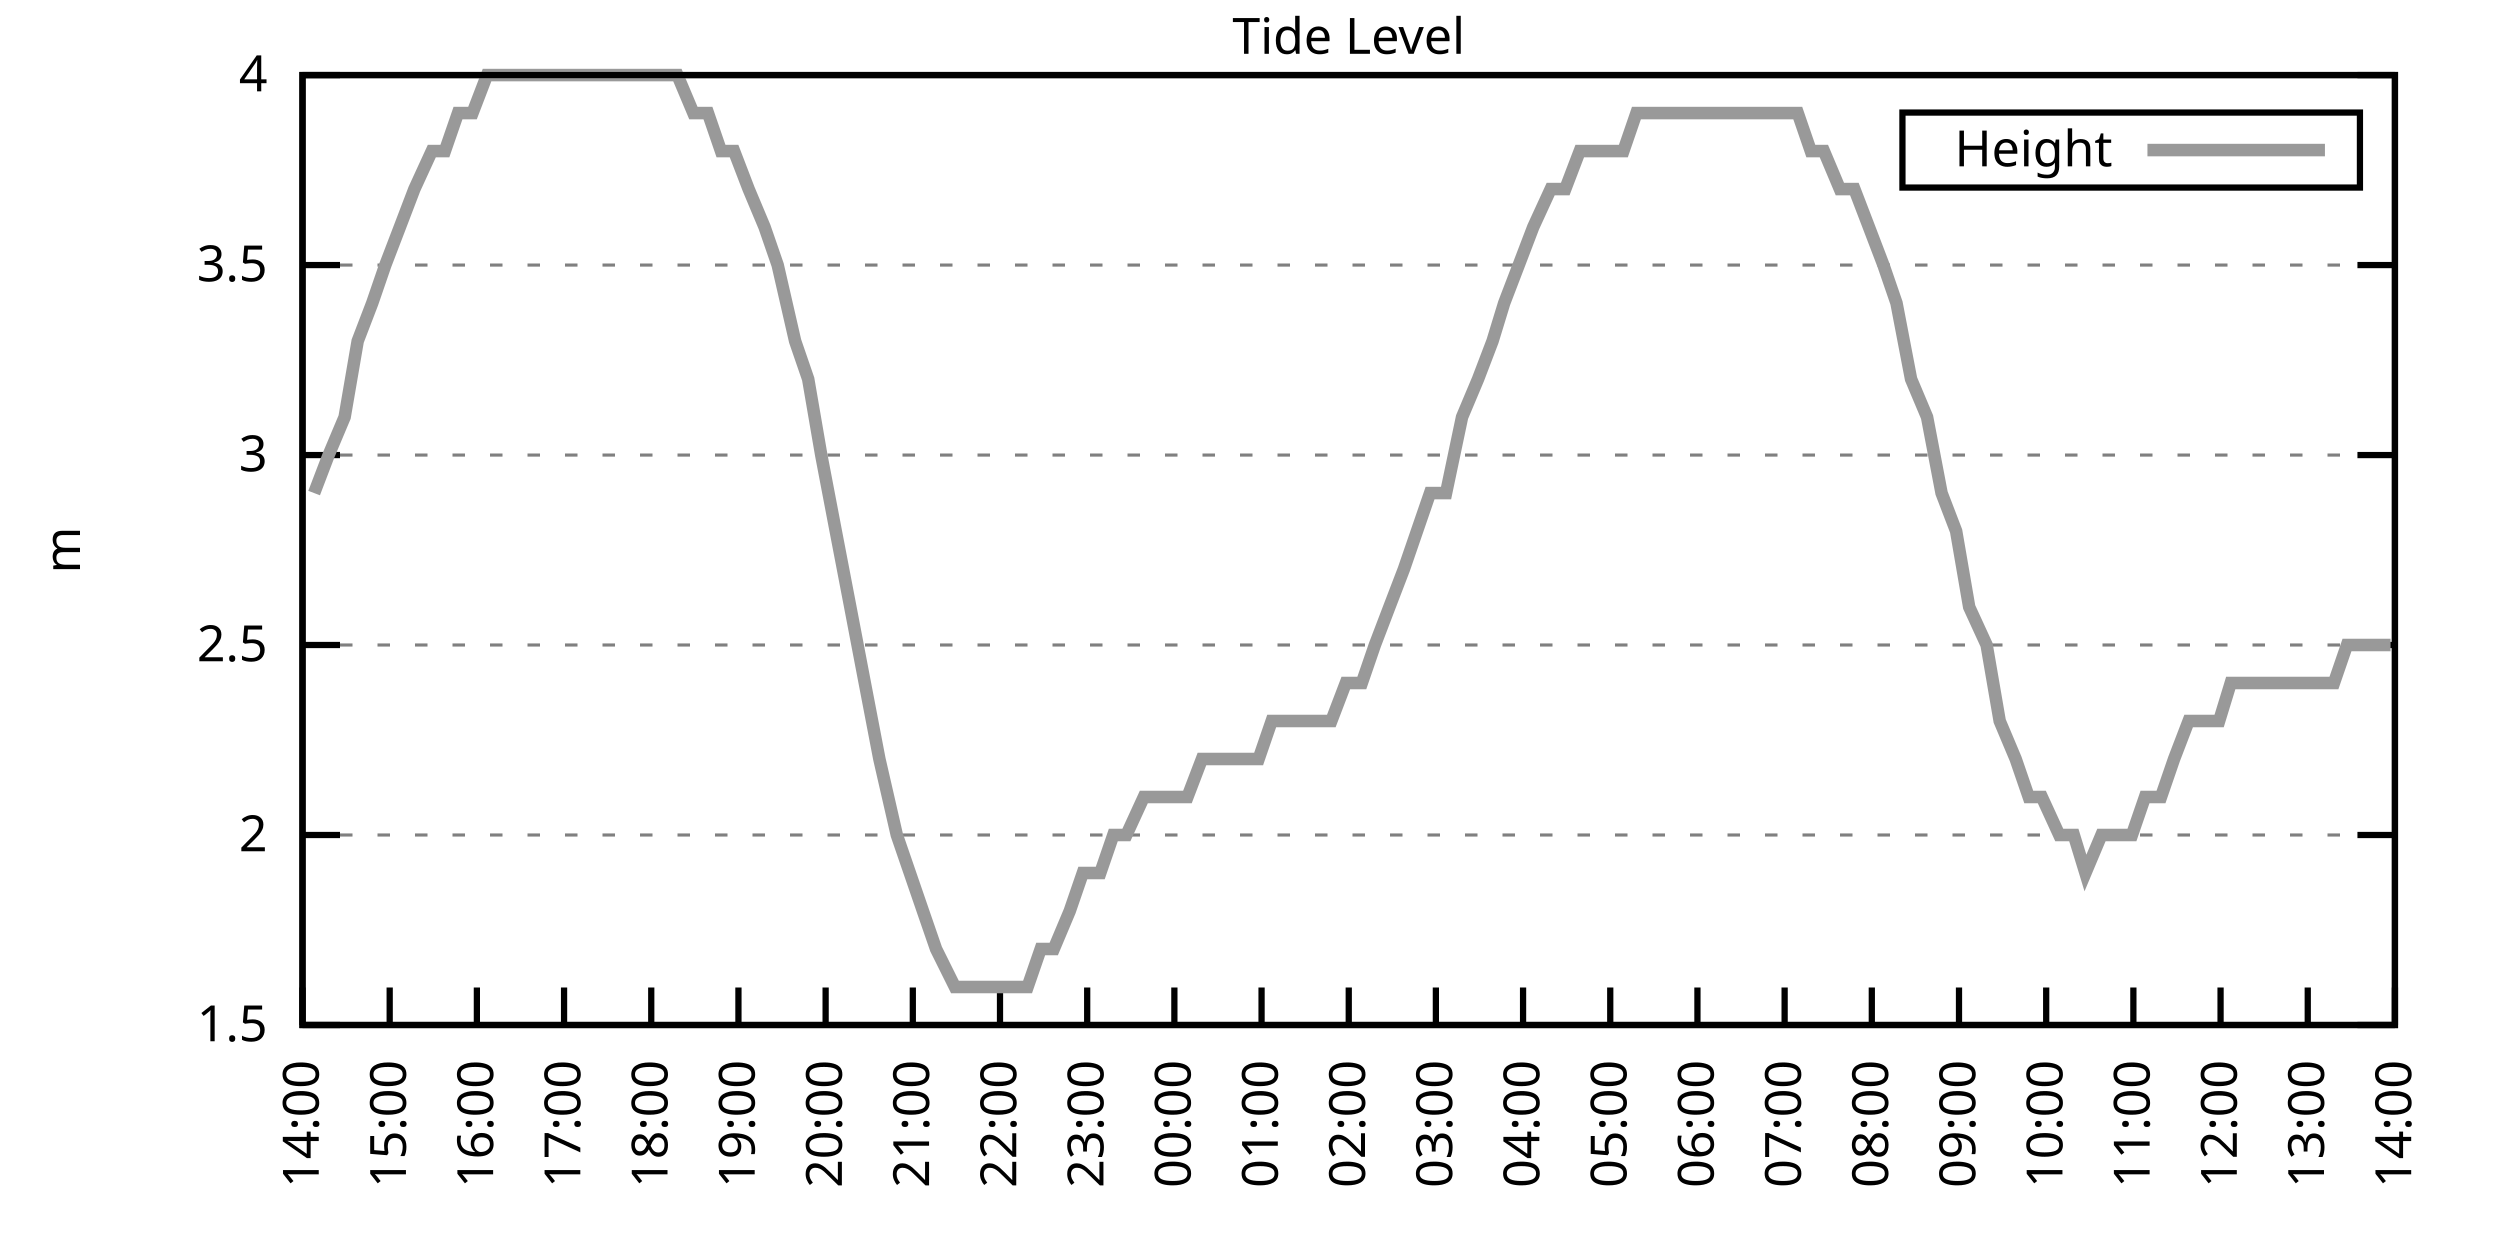
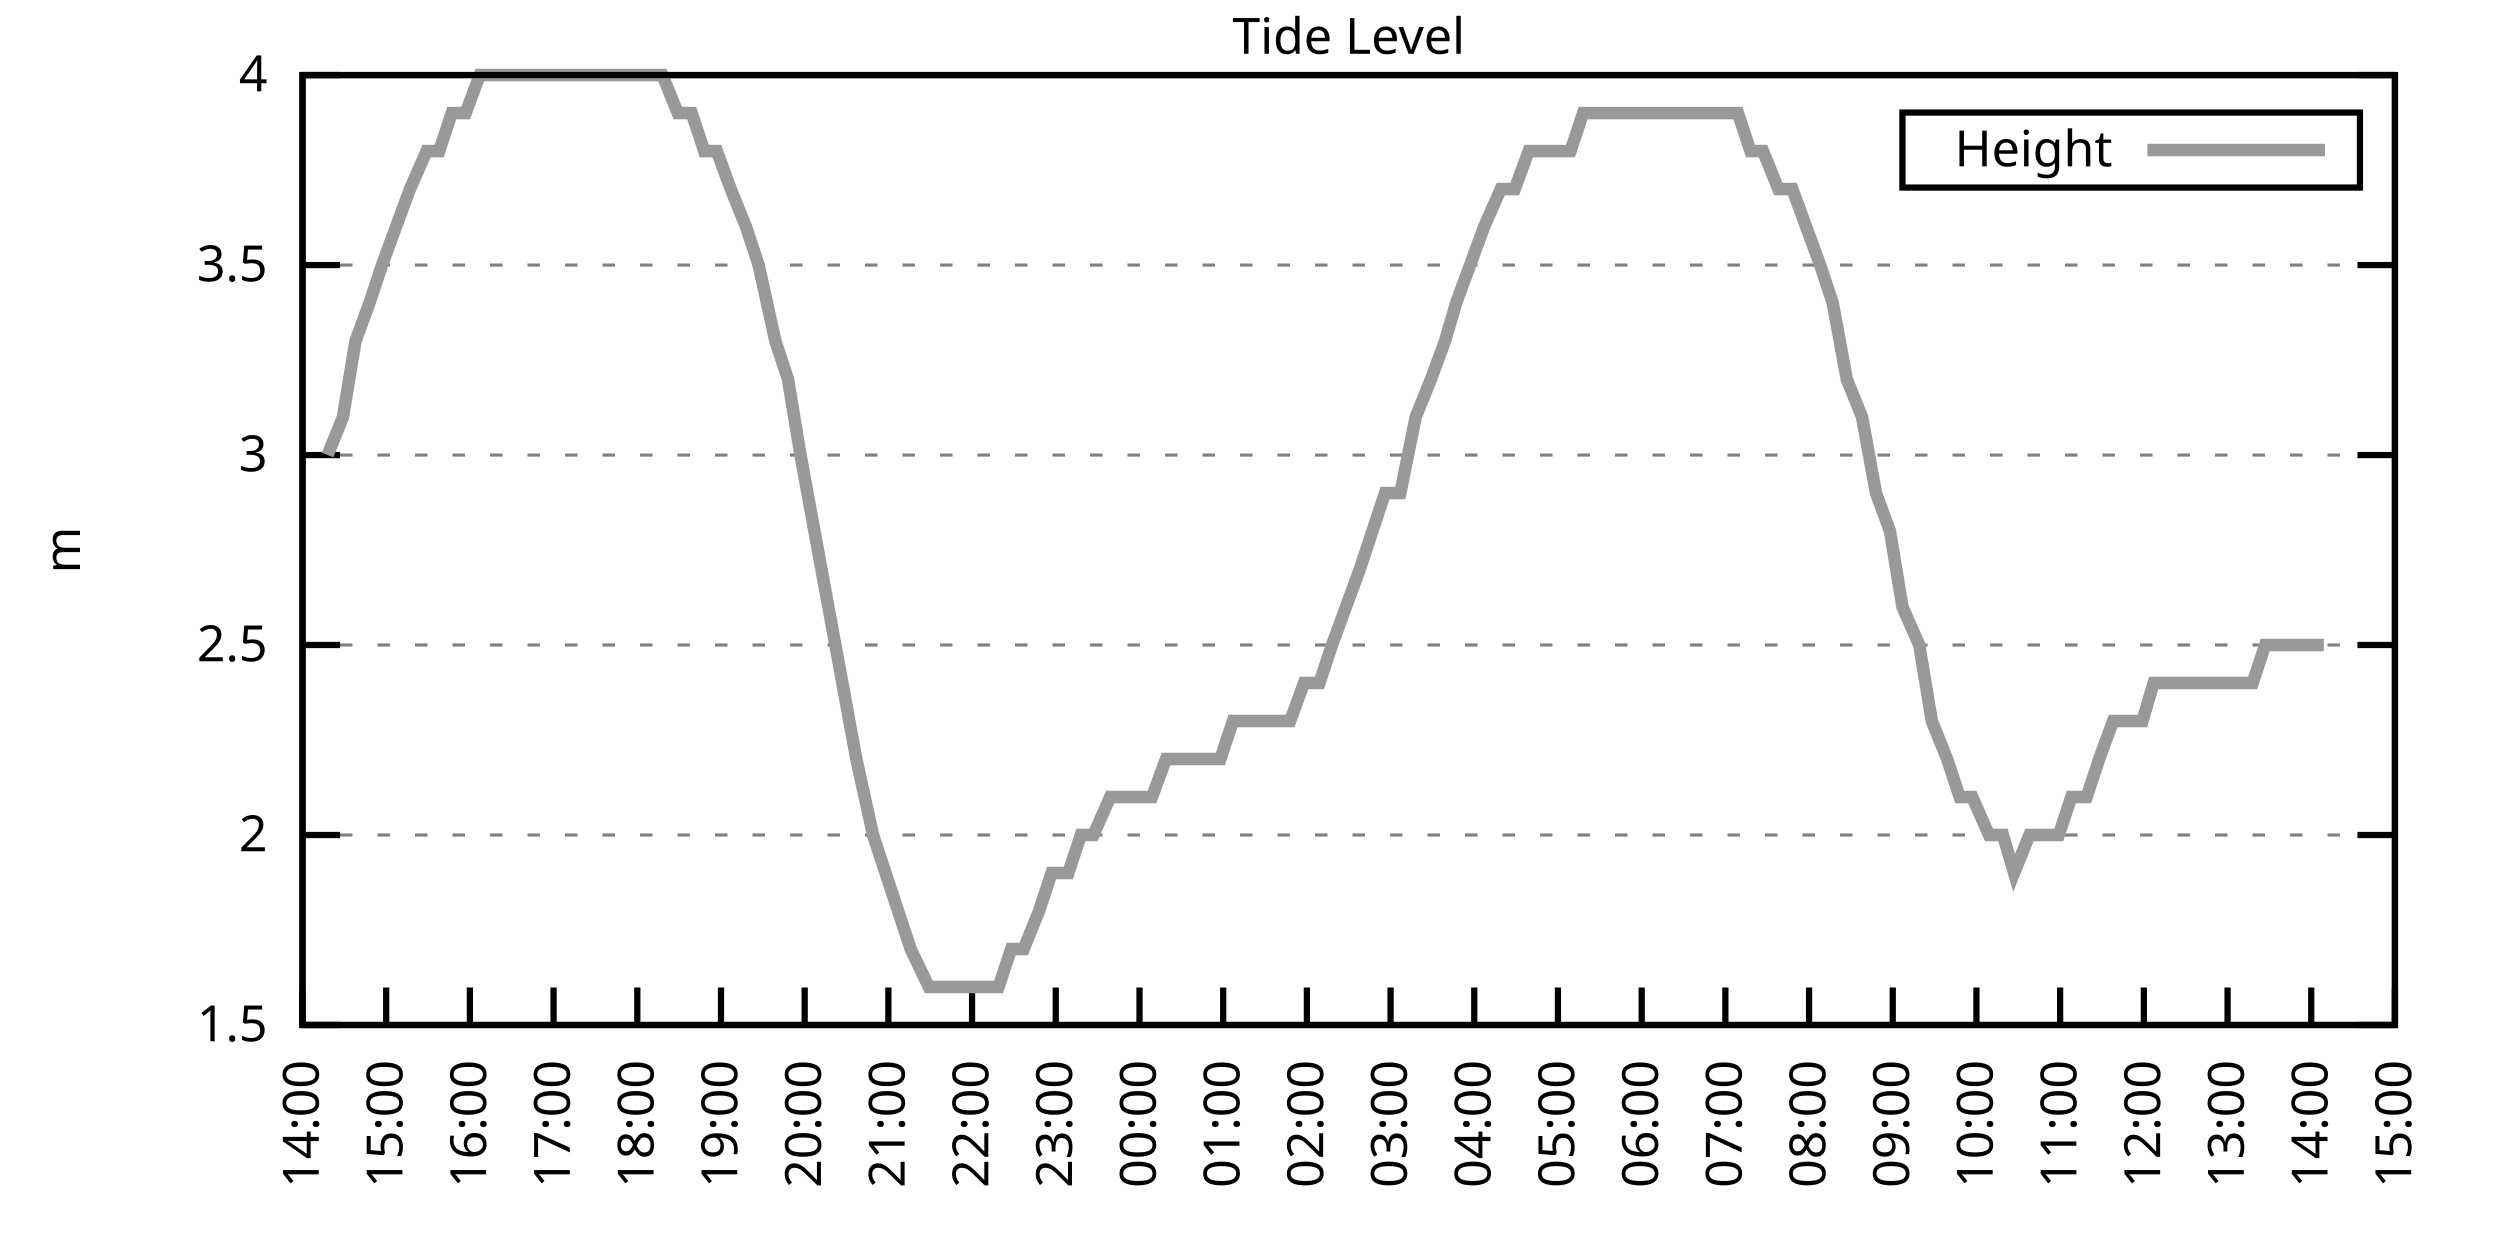
<svg xmlns="http://www.w3.org/2000/svg" xmlns:xlink="http://www.w3.org/1999/xlink" width="400" height="200" viewBox="0 0 400 200">
  <g id="gnuplot_canvas">
    <rect x="0" y="0" width="400" height="200" fill="none" />
    <defs>
      <circle id="gpDot" r="0.5" stroke-width="0.5" stroke="currentColor" />
      <path id="gpPt0" stroke-width="0.333" stroke="currentColor" d="M-1,0 h2 M0,-1 v2" />
      <path id="gpPt1" stroke-width="0.333" stroke="currentColor" d="M-1,-1 L1,1 M1,-1 L-1,1" />
      <path id="gpPt2" stroke-width="0.333" stroke="currentColor" d="M-1,0 L1,0 M0,-1 L0,1 M-1,-1 L1,1 M-1,1 L1,-1" />
      <rect id="gpPt3" stroke-width="0.333" stroke="currentColor" x="-1" y="-1" width="2" height="2" />
      <rect id="gpPt4" stroke-width="0.333" stroke="currentColor" fill="currentColor" x="-1" y="-1" width="2" height="2" />
      <circle id="gpPt5" stroke-width="0.333" stroke="currentColor" cx="0" cy="0" r="1" />
      <use xlink:href="#gpPt5" id="gpPt6" fill="currentColor" stroke="none" />
      <path id="gpPt7" stroke-width="0.333" stroke="currentColor" d="M0,-1.33 L-1.33,0.67 L1.33,0.67 z" />
      <use xlink:href="#gpPt7" id="gpPt8" fill="currentColor" stroke="none" />
      <use xlink:href="#gpPt7" id="gpPt9" stroke="currentColor" transform="rotate(180)" />
      <use xlink:href="#gpPt9" id="gpPt10" fill="currentColor" stroke="none" />
      <use xlink:href="#gpPt3" id="gpPt11" stroke="currentColor" transform="rotate(45)" />
      <use xlink:href="#gpPt11" id="gpPt12" fill="currentColor" stroke="none" />
      <path id="gpPt13" stroke-width="0.333" stroke="currentColor" d="M0,1.330 L1.265,0.411 L0.782,-1.067 L-0.782,-1.076 L-1.265,0.411 z" />
      <use xlink:href="#gpPt13" id="gpPt14" fill="currentColor" stroke="none" />
      <filter id="textbox" filterUnits="objectBoundingBox" x="0" y="0" height="1" width="1">
        <feFlood flood-color="white" flood-opacity="1" result="bgnd" />
        <feComposite in="SourceGraphic" in2="bgnd" operator="atop" />
      </filter>
      <filter id="greybox" filterUnits="objectBoundingBox" x="0" y="0" height="1" width="1">
        <feFlood flood-color="lightgrey" flood-opacity="1" result="grey" />
        <feComposite in="SourceGraphic" in2="grey" operator="atop" />
      </filter>
    </defs>
    <g fill="none" color="white" stroke="currentColor" stroke-width="1.00" stroke-linecap="butt" stroke-linejoin="miter">
</g>
    <g fill="none" color="black" stroke="currentColor" stroke-width="1.00" stroke-linecap="butt" stroke-linejoin="miter">
      <g stroke="none" shape-rendering="crispEdges">
        <polygon fill="rgb(255, 255, 255)" points="48.40,164.00 383.18,164.00 383.18,12.02 48.40,12.02 " />
      </g>
    </g>
    <g fill="none" color="black" stroke="currentColor" stroke-width="1.00" stroke-linecap="butt" stroke-linejoin="miter">
</g>
    <g fill="none" color="black" stroke="black" stroke-width="0.50" stroke-linecap="butt" stroke-linejoin="miter">
</g>
    <g fill="none" color="gray" stroke="currentColor" stroke-width="0.50" stroke-linecap="butt" stroke-linejoin="miter">
      <path stroke="gray" stroke-dasharray="2,4" class="gridline" d="M48.40,164.00 L383.19,164.00  " />
    </g>
    <g fill="none" color="gray" stroke="gray" stroke-width="1.00" stroke-linecap="butt" stroke-linejoin="miter">
</g>
    <g fill="none" color="black" stroke="currentColor" stroke-width="1.00" stroke-linecap="butt" stroke-linejoin="miter">
      <path stroke="black" d="M48.40,164.00 L54.40,164.00 M383.19,164.00 L377.19,164.00  " />
      <g transform="translate(42.80,166.60)" stroke="none" fill="black" font-family="Sans" font-size="8.00" text-anchor="end">
        <text>
          <tspan font-family="Sans"> 1.5</tspan>
        </text>
      </g>
    </g>
    <g fill="none" color="black" stroke="currentColor" stroke-width="1.00" stroke-linecap="butt" stroke-linejoin="miter">
</g>
    <g fill="none" color="black" stroke="black" stroke-width="0.50" stroke-linecap="butt" stroke-linejoin="miter">
</g>
    <g fill="none" color="gray" stroke="currentColor" stroke-width="0.50" stroke-linecap="butt" stroke-linejoin="miter">
      <path stroke="gray" stroke-dasharray="2,4" class="gridline" d="M48.40,133.60 L383.19,133.60  " />
    </g>
    <g fill="none" color="gray" stroke="gray" stroke-width="1.00" stroke-linecap="butt" stroke-linejoin="miter">
</g>
    <g fill="none" color="black" stroke="currentColor" stroke-width="1.00" stroke-linecap="butt" stroke-linejoin="miter">
      <path stroke="black" d="M48.40,133.60 L54.40,133.60 M383.19,133.60 L377.19,133.60  " />
      <g transform="translate(42.80,136.20)" stroke="none" fill="black" font-family="Sans" font-size="8.00" text-anchor="end">
        <text>
          <tspan font-family="Sans"> 2</tspan>
        </text>
      </g>
    </g>
    <g fill="none" color="black" stroke="currentColor" stroke-width="1.00" stroke-linecap="butt" stroke-linejoin="miter">
</g>
    <g fill="none" color="black" stroke="black" stroke-width="0.50" stroke-linecap="butt" stroke-linejoin="miter">
</g>
    <g fill="none" color="gray" stroke="currentColor" stroke-width="0.50" stroke-linecap="butt" stroke-linejoin="miter">
      <path stroke="gray" stroke-dasharray="2,4" class="gridline" d="M48.40,103.20 L383.19,103.20  " />
    </g>
    <g fill="none" color="gray" stroke="gray" stroke-width="1.00" stroke-linecap="butt" stroke-linejoin="miter">
</g>
    <g fill="none" color="black" stroke="currentColor" stroke-width="1.00" stroke-linecap="butt" stroke-linejoin="miter">
      <path stroke="black" d="M48.40,103.20 L54.40,103.20 M383.19,103.20 L377.19,103.20  " />
      <g transform="translate(42.80,105.80)" stroke="none" fill="black" font-family="Sans" font-size="8.00" text-anchor="end">
        <text>
          <tspan font-family="Sans"> 2.5</tspan>
        </text>
      </g>
    </g>
    <g fill="none" color="black" stroke="currentColor" stroke-width="1.00" stroke-linecap="butt" stroke-linejoin="miter">
</g>
    <g fill="none" color="black" stroke="black" stroke-width="0.50" stroke-linecap="butt" stroke-linejoin="miter">
</g>
    <g fill="none" color="gray" stroke="currentColor" stroke-width="0.50" stroke-linecap="butt" stroke-linejoin="miter">
      <path stroke="gray" stroke-dasharray="2,4" class="gridline" d="M48.40,72.81 L383.19,72.81  " />
    </g>
    <g fill="none" color="gray" stroke="gray" stroke-width="1.00" stroke-linecap="butt" stroke-linejoin="miter">
</g>
    <g fill="none" color="black" stroke="currentColor" stroke-width="1.00" stroke-linecap="butt" stroke-linejoin="miter">
      <path stroke="black" d="M48.40,72.81 L54.40,72.81 M383.19,72.81 L377.19,72.81  " />
      <g transform="translate(42.80,75.41)" stroke="none" fill="black" font-family="Sans" font-size="8.00" text-anchor="end">
        <text>
          <tspan font-family="Sans"> 3</tspan>
        </text>
      </g>
    </g>
    <g fill="none" color="black" stroke="currentColor" stroke-width="1.00" stroke-linecap="butt" stroke-linejoin="miter">
</g>
    <g fill="none" color="black" stroke="black" stroke-width="0.50" stroke-linecap="butt" stroke-linejoin="miter">
</g>
    <g fill="none" color="gray" stroke="currentColor" stroke-width="0.50" stroke-linecap="butt" stroke-linejoin="miter">
      <path stroke="gray" stroke-dasharray="2,4" class="gridline" d="M48.40,42.41 L383.19,42.41  " />
    </g>
    <g fill="none" color="gray" stroke="gray" stroke-width="1.00" stroke-linecap="butt" stroke-linejoin="miter">
</g>
    <g fill="none" color="black" stroke="currentColor" stroke-width="1.00" stroke-linecap="butt" stroke-linejoin="miter">
      <path stroke="black" d="M48.40,42.41 L54.40,42.41 M383.19,42.41 L377.19,42.41  " />
      <g transform="translate(42.80,45.01)" stroke="none" fill="black" font-family="Sans" font-size="8.00" text-anchor="end">
        <text>
          <tspan font-family="Sans"> 3.5</tspan>
        </text>
      </g>
    </g>
    <g fill="none" color="black" stroke="currentColor" stroke-width="1.00" stroke-linecap="butt" stroke-linejoin="miter">
</g>
    <g fill="none" color="black" stroke="black" stroke-width="0.50" stroke-linecap="butt" stroke-linejoin="miter">
</g>
    <g fill="none" color="gray" stroke="currentColor" stroke-width="0.50" stroke-linecap="butt" stroke-linejoin="miter">
      <path stroke="gray" stroke-dasharray="2,4" class="gridline" d="M48.40,12.01 L383.19,12.01  " />
    </g>
    <g fill="none" color="gray" stroke="gray" stroke-width="1.00" stroke-linecap="butt" stroke-linejoin="miter">
</g>
    <g fill="none" color="black" stroke="currentColor" stroke-width="1.00" stroke-linecap="butt" stroke-linejoin="miter">
      <path stroke="black" d="M48.40,12.01 L54.40,12.01 M383.19,12.01 L377.19,12.01  " />
      <g transform="translate(42.80,14.61)" stroke="none" fill="black" font-family="Sans" font-size="8.00" text-anchor="end">
        <text>
          <tspan font-family="Sans"> 4</tspan>
        </text>
      </g>
    </g>
    <g fill="none" color="black" stroke="currentColor" stroke-width="1.00" stroke-linecap="butt" stroke-linejoin="miter">
      <path stroke="black" d="M48.40,164.00 L48.40,158.00  " />
      <g transform="translate(51.00,169.60) rotate(270.00)" stroke="none" fill="black" font-family="Sans" font-size="8.00" text-anchor="end">
        <text>
          <tspan font-family="Sans">14:00</tspan>
        </text>
      </g>
    </g>
    <g fill="none" color="black" stroke="currentColor" stroke-width="1.00" stroke-linecap="butt" stroke-linejoin="miter">
-       <path stroke="black" d="M62.35,164.00 L62.35,158.00  " />
-       <g transform="translate(64.95,169.60) rotate(270.00)" stroke="none" fill="black" font-family="Sans" font-size="8.00" text-anchor="end">
+       <path stroke="black" d="M61.79,164.00 L61.79,158.00  " />
+       <g transform="translate(64.39,169.60) rotate(270.00)" stroke="none" fill="black" font-family="Sans" font-size="8.00" text-anchor="end">
        <text>
          <tspan font-family="Sans">15:00</tspan>
        </text>
      </g>
    </g>
    <g fill="none" color="black" stroke="currentColor" stroke-width="1.00" stroke-linecap="butt" stroke-linejoin="miter">
-       <path stroke="black" d="M76.30,164.00 L76.30,158.00  " />
-       <g transform="translate(78.90,169.60) rotate(270.00)" stroke="none" fill="black" font-family="Sans" font-size="8.00" text-anchor="end">
+       <path stroke="black" d="M75.18,164.00 L75.18,158.00  " />
+       <g transform="translate(77.78,169.60) rotate(270.00)" stroke="none" fill="black" font-family="Sans" font-size="8.00" text-anchor="end">
        <text>
          <tspan font-family="Sans">16:00</tspan>
        </text>
      </g>
    </g>
    <g fill="none" color="black" stroke="currentColor" stroke-width="1.00" stroke-linecap="butt" stroke-linejoin="miter">
-       <path stroke="black" d="M90.25,164.00 L90.25,158.00  " />
-       <g transform="translate(92.85,169.60) rotate(270.00)" stroke="none" fill="black" font-family="Sans" font-size="8.00" text-anchor="end">
+       <path stroke="black" d="M88.57,164.00 L88.57,158.00  " />
+       <g transform="translate(91.17,169.60) rotate(270.00)" stroke="none" fill="black" font-family="Sans" font-size="8.00" text-anchor="end">
        <text>
          <tspan font-family="Sans">17:00</tspan>
        </text>
      </g>
    </g>
    <g fill="none" color="black" stroke="currentColor" stroke-width="1.00" stroke-linecap="butt" stroke-linejoin="miter">
-       <path stroke="black" d="M104.20,164.00 L104.20,158.00  " />
-       <g transform="translate(106.80,169.60) rotate(270.00)" stroke="none" fill="black" font-family="Sans" font-size="8.00" text-anchor="end">
+       <path stroke="black" d="M101.97,164.00 L101.97,158.00  " />
+       <g transform="translate(104.57,169.60) rotate(270.00)" stroke="none" fill="black" font-family="Sans" font-size="8.00" text-anchor="end">
        <text>
          <tspan font-family="Sans">18:00</tspan>
        </text>
      </g>
    </g>
    <g fill="none" color="black" stroke="currentColor" stroke-width="1.00" stroke-linecap="butt" stroke-linejoin="miter">
-       <path stroke="black" d="M118.15,164.00 L118.15,158.00  " />
-       <g transform="translate(120.75,169.60) rotate(270.00)" stroke="none" fill="black" font-family="Sans" font-size="8.00" text-anchor="end">
+       <path stroke="black" d="M115.36,164.00 L115.36,158.00  " />
+       <g transform="translate(117.96,169.60) rotate(270.00)" stroke="none" fill="black" font-family="Sans" font-size="8.00" text-anchor="end">
        <text>
          <tspan font-family="Sans">19:00</tspan>
        </text>
      </g>
    </g>
    <g fill="none" color="black" stroke="currentColor" stroke-width="1.00" stroke-linecap="butt" stroke-linejoin="miter">
-       <path stroke="black" d="M132.10,164.00 L132.10,158.00  " />
-       <g transform="translate(134.70,169.60) rotate(270.00)" stroke="none" fill="black" font-family="Sans" font-size="8.00" text-anchor="end">
+       <path stroke="black" d="M128.75,164.00 L128.75,158.00  " />
+       <g transform="translate(131.35,169.60) rotate(270.00)" stroke="none" fill="black" font-family="Sans" font-size="8.00" text-anchor="end">
        <text>
          <tspan font-family="Sans">20:00</tspan>
        </text>
      </g>
    </g>
    <g fill="none" color="black" stroke="currentColor" stroke-width="1.00" stroke-linecap="butt" stroke-linejoin="miter">
-       <path stroke="black" d="M146.05,164.00 L146.05,158.00  " />
-       <g transform="translate(148.65,169.60) rotate(270.00)" stroke="none" fill="black" font-family="Sans" font-size="8.00" text-anchor="end">
+       <path stroke="black" d="M142.14,164.00 L142.14,158.00  " />
+       <g transform="translate(144.74,169.60) rotate(270.00)" stroke="none" fill="black" font-family="Sans" font-size="8.00" text-anchor="end">
        <text>
          <tspan font-family="Sans">21:00</tspan>
        </text>
      </g>
    </g>
    <g fill="none" color="black" stroke="currentColor" stroke-width="1.00" stroke-linecap="butt" stroke-linejoin="miter">
-       <path stroke="black" d="M160.00,164.00 L160.00,158.00  " />
-       <g transform="translate(162.60,169.60) rotate(270.00)" stroke="none" fill="black" font-family="Sans" font-size="8.00" text-anchor="end">
+       <path stroke="black" d="M155.53,164.00 L155.53,158.00  " />
+       <g transform="translate(158.13,169.60) rotate(270.00)" stroke="none" fill="black" font-family="Sans" font-size="8.00" text-anchor="end">
        <text>
          <tspan font-family="Sans">22:00</tspan>
        </text>
      </g>
    </g>
    <g fill="none" color="black" stroke="currentColor" stroke-width="1.00" stroke-linecap="butt" stroke-linejoin="miter">
-       <path stroke="black" d="M173.95,164.00 L173.95,158.00  " />
-       <g transform="translate(176.55,169.60) rotate(270.00)" stroke="none" fill="black" font-family="Sans" font-size="8.00" text-anchor="end">
+       <path stroke="black" d="M168.92,164.00 L168.92,158.00  " />
+       <g transform="translate(171.52,169.60) rotate(270.00)" stroke="none" fill="black" font-family="Sans" font-size="8.00" text-anchor="end">
        <text>
          <tspan font-family="Sans">23:00</tspan>
        </text>
      </g>
    </g>
    <g fill="none" color="black" stroke="currentColor" stroke-width="1.00" stroke-linecap="butt" stroke-linejoin="miter">
-       <path stroke="black" d="M187.90,164.00 L187.90,158.00  " />
-       <g transform="translate(190.50,169.60) rotate(270.00)" stroke="none" fill="black" font-family="Sans" font-size="8.00" text-anchor="end">
+       <path stroke="black" d="M182.32,164.00 L182.32,158.00  " />
+       <g transform="translate(184.92,169.60) rotate(270.00)" stroke="none" fill="black" font-family="Sans" font-size="8.00" text-anchor="end">
        <text>
          <tspan font-family="Sans">00:00</tspan>
        </text>
      </g>
    </g>
    <g fill="none" color="black" stroke="currentColor" stroke-width="1.00" stroke-linecap="butt" stroke-linejoin="miter">
-       <path stroke="black" d="M201.85,164.00 L201.85,158.00  " />
-       <g transform="translate(204.45,169.60) rotate(270.00)" stroke="none" fill="black" font-family="Sans" font-size="8.00" text-anchor="end">
+       <path stroke="black" d="M195.71,164.00 L195.71,158.00  " />
+       <g transform="translate(198.31,169.60) rotate(270.00)" stroke="none" fill="black" font-family="Sans" font-size="8.00" text-anchor="end">
        <text>
          <tspan font-family="Sans">01:00</tspan>
        </text>
      </g>
    </g>
    <g fill="none" color="black" stroke="currentColor" stroke-width="1.00" stroke-linecap="butt" stroke-linejoin="miter">
-       <path stroke="black" d="M215.80,164.00 L215.80,158.00  " />
-       <g transform="translate(218.40,169.60) rotate(270.00)" stroke="none" fill="black" font-family="Sans" font-size="8.00" text-anchor="end">
+       <path stroke="black" d="M209.10,164.00 L209.10,158.00  " />
+       <g transform="translate(211.70,169.60) rotate(270.00)" stroke="none" fill="black" font-family="Sans" font-size="8.00" text-anchor="end">
        <text>
          <tspan font-family="Sans">02:00</tspan>
        </text>
      </g>
    </g>
    <g fill="none" color="black" stroke="currentColor" stroke-width="1.00" stroke-linecap="butt" stroke-linejoin="miter">
-       <path stroke="black" d="M229.74,164.00 L229.74,158.00  " />
-       <g transform="translate(232.34,169.60) rotate(270.00)" stroke="none" fill="black" font-family="Sans" font-size="8.00" text-anchor="end">
+       <path stroke="black" d="M222.49,164.00 L222.49,158.00  " />
+       <g transform="translate(225.09,169.60) rotate(270.00)" stroke="none" fill="black" font-family="Sans" font-size="8.00" text-anchor="end">
        <text>
          <tspan font-family="Sans">03:00</tspan>
        </text>
      </g>
    </g>
    <g fill="none" color="black" stroke="currentColor" stroke-width="1.00" stroke-linecap="butt" stroke-linejoin="miter">
-       <path stroke="black" d="M243.69,164.00 L243.69,158.00  " />
-       <g transform="translate(246.29,169.60) rotate(270.00)" stroke="none" fill="black" font-family="Sans" font-size="8.00" text-anchor="end">
+       <path stroke="black" d="M235.88,164.00 L235.88,158.00  " />
+       <g transform="translate(238.48,169.60) rotate(270.00)" stroke="none" fill="black" font-family="Sans" font-size="8.00" text-anchor="end">
        <text>
          <tspan font-family="Sans">04:00</tspan>
        </text>
      </g>
    </g>
    <g fill="none" color="black" stroke="currentColor" stroke-width="1.00" stroke-linecap="butt" stroke-linejoin="miter">
-       <path stroke="black" d="M257.64,164.00 L257.64,158.00  " />
-       <g transform="translate(260.24,169.60) rotate(270.00)" stroke="none" fill="black" font-family="Sans" font-size="8.00" text-anchor="end">
+       <path stroke="black" d="M249.27,164.00 L249.27,158.00  " />
+       <g transform="translate(251.87,169.60) rotate(270.00)" stroke="none" fill="black" font-family="Sans" font-size="8.00" text-anchor="end">
        <text>
          <tspan font-family="Sans">05:00</tspan>
        </text>
      </g>
    </g>
    <g fill="none" color="black" stroke="currentColor" stroke-width="1.00" stroke-linecap="butt" stroke-linejoin="miter">
-       <path stroke="black" d="M271.59,164.00 L271.59,158.00  " />
-       <g transform="translate(274.19,169.60) rotate(270.00)" stroke="none" fill="black" font-family="Sans" font-size="8.00" text-anchor="end">
+       <path stroke="black" d="M262.67,164.00 L262.67,158.00  " />
+       <g transform="translate(265.27,169.60) rotate(270.00)" stroke="none" fill="black" font-family="Sans" font-size="8.00" text-anchor="end">
        <text>
          <tspan font-family="Sans">06:00</tspan>
        </text>
      </g>
    </g>
    <g fill="none" color="black" stroke="currentColor" stroke-width="1.00" stroke-linecap="butt" stroke-linejoin="miter">
-       <path stroke="black" d="M285.54,164.00 L285.54,158.00  " />
-       <g transform="translate(288.14,169.60) rotate(270.00)" stroke="none" fill="black" font-family="Sans" font-size="8.00" text-anchor="end">
+       <path stroke="black" d="M276.06,164.00 L276.06,158.00  " />
+       <g transform="translate(278.66,169.60) rotate(270.00)" stroke="none" fill="black" font-family="Sans" font-size="8.00" text-anchor="end">
        <text>
          <tspan font-family="Sans">07:00</tspan>
        </text>
      </g>
    </g>
    <g fill="none" color="black" stroke="currentColor" stroke-width="1.00" stroke-linecap="butt" stroke-linejoin="miter">
-       <path stroke="black" d="M299.49,164.00 L299.49,158.00  " />
-       <g transform="translate(302.09,169.60) rotate(270.00)" stroke="none" fill="black" font-family="Sans" font-size="8.00" text-anchor="end">
+       <path stroke="black" d="M289.45,164.00 L289.45,158.00  " />
+       <g transform="translate(292.05,169.60) rotate(270.00)" stroke="none" fill="black" font-family="Sans" font-size="8.00" text-anchor="end">
        <text>
          <tspan font-family="Sans">08:00</tspan>
        </text>
      </g>
    </g>
    <g fill="none" color="black" stroke="currentColor" stroke-width="1.00" stroke-linecap="butt" stroke-linejoin="miter">
-       <path stroke="black" d="M313.44,164.00 L313.44,158.00  " />
-       <g transform="translate(316.04,169.60) rotate(270.00)" stroke="none" fill="black" font-family="Sans" font-size="8.00" text-anchor="end">
+       <path stroke="black" d="M302.84,164.00 L302.84,158.00  " />
+       <g transform="translate(305.44,169.60) rotate(270.00)" stroke="none" fill="black" font-family="Sans" font-size="8.00" text-anchor="end">
        <text>
          <tspan font-family="Sans">09:00</tspan>
        </text>
      </g>
    </g>
    <g fill="none" color="black" stroke="currentColor" stroke-width="1.00" stroke-linecap="butt" stroke-linejoin="miter">
-       <path stroke="black" d="M327.39,164.00 L327.39,158.00  " />
-       <g transform="translate(329.99,169.60) rotate(270.00)" stroke="none" fill="black" font-family="Sans" font-size="8.00" text-anchor="end">
+       <path stroke="black" d="M316.23,164.00 L316.23,158.00  " />
+       <g transform="translate(318.83,169.60) rotate(270.00)" stroke="none" fill="black" font-family="Sans" font-size="8.00" text-anchor="end">
        <text>
          <tspan font-family="Sans">10:00</tspan>
        </text>
      </g>
    </g>
    <g fill="none" color="black" stroke="currentColor" stroke-width="1.00" stroke-linecap="butt" stroke-linejoin="miter">
-       <path stroke="black" d="M341.34,164.00 L341.34,158.00  " />
-       <g transform="translate(343.94,169.60) rotate(270.00)" stroke="none" fill="black" font-family="Sans" font-size="8.00" text-anchor="end">
+       <path stroke="black" d="M329.62,164.00 L329.62,158.00  " />
+       <g transform="translate(332.22,169.60) rotate(270.00)" stroke="none" fill="black" font-family="Sans" font-size="8.00" text-anchor="end">
        <text>
          <tspan font-family="Sans">11:00</tspan>
        </text>
      </g>
    </g>
    <g fill="none" color="black" stroke="currentColor" stroke-width="1.00" stroke-linecap="butt" stroke-linejoin="miter">
-       <path stroke="black" d="M355.29,164.00 L355.29,158.00  " />
-       <g transform="translate(357.89,169.60) rotate(270.00)" stroke="none" fill="black" font-family="Sans" font-size="8.00" text-anchor="end">
+       <path stroke="black" d="M343.02,164.00 L343.02,158.00  " />
+       <g transform="translate(345.62,169.60) rotate(270.00)" stroke="none" fill="black" font-family="Sans" font-size="8.00" text-anchor="end">
        <text>
          <tspan font-family="Sans">12:00</tspan>
        </text>
      </g>
    </g>
    <g fill="none" color="black" stroke="currentColor" stroke-width="1.00" stroke-linecap="butt" stroke-linejoin="miter">
-       <path stroke="black" d="M369.24,164.00 L369.24,158.00  " />
-       <g transform="translate(371.84,169.60) rotate(270.00)" stroke="none" fill="black" font-family="Sans" font-size="8.00" text-anchor="end">
+       <path stroke="black" d="M356.41,164.00 L356.41,158.00  " />
+       <g transform="translate(359.01,169.60) rotate(270.00)" stroke="none" fill="black" font-family="Sans" font-size="8.00" text-anchor="end">
        <text>
          <tspan font-family="Sans">13:00</tspan>
+         </text>
+       </g>
+     </g>
+     <g fill="none" color="black" stroke="currentColor" stroke-width="1.00" stroke-linecap="butt" stroke-linejoin="miter">
+       <path stroke="black" d="M369.80,164.00 L369.80,158.00  " />
+       <g transform="translate(372.40,169.60) rotate(270.00)" stroke="none" fill="black" font-family="Sans" font-size="8.00" text-anchor="end">
+         <text>
+           <tspan font-family="Sans">14:00</tspan>
        </text>
      </g>
    </g>
    <g fill="none" color="black" stroke="currentColor" stroke-width="1.00" stroke-linecap="butt" stroke-linejoin="miter">
      <path stroke="black" d="M383.19,164.00 L383.19,158.00  " />
      <g transform="translate(385.79,169.60) rotate(270.00)" stroke="none" fill="black" font-family="Sans" font-size="8.00" text-anchor="end">
        <text>
-           <tspan font-family="Sans">14:00</tspan>
+           <tspan font-family="Sans">15:00</tspan>
        </text>
      </g>
    </g>
    <g fill="none" color="black" stroke="currentColor" stroke-width="1.00" stroke-linecap="butt" stroke-linejoin="miter">
</g>
    <g fill="none" color="black" stroke="currentColor" stroke-width="1.00" stroke-linecap="butt" stroke-linejoin="miter">
      <path stroke="black" d="M48.40,12.01 L48.40,164.00 L383.19,164.00 L383.19,12.01 L48.40,12.01 Z  " />
    </g>
    <g fill="none" color="black" stroke="currentColor" stroke-width="1.00" stroke-linecap="butt" stroke-linejoin="miter">
</g>
    <g fill="none" color="black" stroke="currentColor" stroke-width="1.00" stroke-linecap="butt" stroke-linejoin="miter">
      <path stroke="black" d="M304.39,30.01 L304.39,18.01 L377.59,18.01 L377.59,30.01 L304.39,30.01 Z  " />
    </g>
    <g id="Tide_level_plot_1">
      <g fill="none" color="white" stroke="black" stroke-width="2.00" stroke-linecap="butt" stroke-linejoin="miter">
</g>
      <g fill="none" color="black" stroke="currentColor" stroke-width="2.00" stroke-linecap="butt" stroke-linejoin="miter">
        <g transform="translate(337.99,26.61)" stroke="none" fill="black" font-family="Sans" font-size="8.00" text-anchor="end">
          <text>
            <tspan font-family="Sans">Height</tspan>
          </text>
        </g>
      </g>
      <g fill="none" color="black" stroke="currentColor" stroke-width="2.00" stroke-linecap="butt" stroke-linejoin="miter">
-         <path stroke="rgb(153, 153, 153)" d="M343.59,24.01 L371.99,24.01 M50.26,78.89 L52.58,72.81 L55.14,66.73 L57.23,54.57 L59.56,48.49 L61.65,42.41   L63.98,36.33 L66.30,30.25 L69.09,24.17 L71.18,24.17 L73.28,18.09 L75.60,18.09 L77.93,12.01 L80.25,12.01   L83.04,12.01 L85.37,12.01 L87.69,12.01 L90.02,12.01 L92.34,12.01 L94.43,12.01 L96.99,12.01 L99.08,12.01   L101.41,12.01 L103.97,12.01 L106.06,12.01 L108.38,12.01 L110.94,18.09 L113.27,18.09 L115.36,24.17 L117.45,24.17   L119.78,30.25 L122.33,36.33 L124.43,42.41 L127.22,54.57 L129.31,60.65 L131.40,72.81 L133.72,84.97 L136.05,97.12   L138.37,109.28 L140.70,121.44 L143.49,133.60 L145.58,139.68 L147.67,145.76 L149.77,151.84 L152.79,157.92 L155.11,157.92   L157.44,157.92 L159.53,157.92 L162.09,157.92 L164.41,157.92 L166.51,151.84 L168.60,151.84 L171.16,145.76 L173.25,139.68   L176.04,139.68 L178.13,133.60 L180.22,133.60 L183.01,127.52 L185.11,127.52 L186.97,127.52 L189.99,127.52 L192.31,121.44   L194.41,121.44 L196.50,121.44 L199.29,121.44 L201.38,121.44 L203.47,115.36 L205.80,115.36 L208.36,115.36 L210.22,115.36   L213.01,115.36 L215.33,109.28 L217.89,109.28 L219.98,103.20 L222.30,97.12 L224.63,91.04 L228.81,78.89 L231.37,78.89   L233.93,66.73 L236.49,60.65 L238.81,54.57 L240.67,48.49 L243.00,42.41 L245.32,36.33 L248.11,30.25 L250.44,30.25   L252.76,24.17 L254.39,24.17 L257.18,24.17 L259.74,24.17 L261.83,18.09 L264.15,18.09 L266.71,18.09 L269.04,18.09   L270.90,18.09 L273.69,18.09 L275.78,18.09 L278.10,18.09 L280.66,18.09 L282.75,18.09 L284.85,18.09 L287.64,18.09   L289.73,24.17 L291.82,24.17 L294.38,30.25 L296.70,30.25 L299.03,36.33 L301.35,42.41 L303.44,48.49 L305.77,60.65   L308.33,66.73 L310.65,78.89 L312.98,84.97 L315.07,97.12 L317.86,103.20 L319.95,115.36 L322.51,121.44 L324.60,127.52   L326.69,127.52 L329.48,133.60 L331.81,133.60 L333.67,139.68 L336.23,133.60 L338.55,133.60 L341.11,133.60 L343.20,127.52   L345.76,127.52 L347.85,121.44 L350.18,115.36 L352.50,115.36 L355.06,115.36 L356.92,109.28 L359.71,109.28 L361.57,109.28   L363.89,109.28 L366.68,109.28 L369.01,109.28 L371.10,109.28 L373.43,109.28 L375.52,103.20 L378.31,103.20 L380.40,103.20   L382.49,103.20  " />
+         <path stroke="rgb(153, 153, 153)" d="M343.59,24.01 L371.99,24.01 M52.42,72.81 L54.87,66.73 L56.88,54.57 L59.11,48.49 L61.12,42.41 L63.35,36.33   L65.59,30.25 L68.26,24.17 L70.27,24.17 L72.28,18.09 L74.51,18.09 L76.75,12.01 L78.98,12.01 L81.66,12.01   L83.89,12.01 L86.12,12.01 L88.35,12.01 L90.58,12.01 L92.59,12.01 L95.05,12.01 L97.06,12.01 L99.29,12.01   L101.74,12.01 L103.75,12.01 L105.98,12.01 L108.44,18.09 L110.67,18.09 L112.68,24.17 L114.69,24.17 L116.92,30.25   L119.38,36.33 L121.38,42.41 L124.06,54.57 L126.07,60.65 L128.08,72.81 L130.31,84.97 L132.54,97.12 L134.78,109.28   L137.01,121.44 L139.69,133.60 L141.69,139.68 L143.70,145.76 L145.71,151.84 L148.61,157.92 L150.85,157.92 L153.08,157.92   L155.09,157.92 L157.54,157.92 L159.77,157.92 L161.78,151.84 L163.79,151.84 L166.25,145.76 L168.25,139.68 L170.93,139.68   L172.94,133.60 L174.95,133.60 L177.63,127.52 L179.64,127.52 L181.42,127.52 L184.32,127.52 L186.56,121.44 L188.57,121.44   L190.57,121.44 L193.25,121.44 L195.26,121.44 L197.27,115.36 L199.50,115.36 L201.96,115.36 L203.74,115.36 L206.42,115.36   L208.65,109.28 L211.11,109.28 L213.12,103.20 L215.35,97.12 L217.58,91.04 L221.60,78.89 L224.05,78.89 L226.51,66.73   L228.96,60.65 L231.20,54.57 L232.98,48.49 L235.21,42.41 L237.44,36.33 L240.12,30.25 L242.36,30.25 L244.59,24.17   L246.15,24.17 L248.83,24.17 L251.28,24.17 L253.29,18.09 L255.52,18.09 L257.98,18.09 L260.21,18.09 L262.00,18.09   L264.67,18.09 L266.68,18.09 L268.92,18.09 L271.37,18.09 L273.38,18.09 L275.39,18.09 L278.07,18.09 L280.07,24.17   L282.08,24.17 L284.54,30.25 L286.77,30.25 L289.00,36.33 L291.23,42.41 L293.24,48.49 L295.48,60.65 L297.93,66.73   L300.16,78.89 L302.39,84.97 L304.40,97.12 L307.08,103.20 L309.09,115.36 L311.54,121.44 L313.55,127.52 L315.56,127.52   L318.24,133.60 L320.47,133.60 L322.26,139.68 L324.71,133.60 L326.95,133.60 L329.40,133.60 L331.41,127.52 L333.86,127.52   L335.87,121.44 L338.10,115.36 L340.34,115.36 L342.79,115.36 L344.58,109.28 L347.26,109.28 L349.04,109.28 L351.27,109.28   L353.95,109.28 L356.18,109.28 L358.19,109.28 L360.42,109.28 L362.43,103.20 L365.11,103.20 L367.12,103.20 L369.13,103.20   L371.81,103.20  " />
      </g>
    </g>
    <g fill="none" color="black" stroke="currentColor" stroke-width="2.00" stroke-linecap="butt" stroke-linejoin="miter">
</g>
    <g fill="none" color="black" stroke="black" stroke-width="1.00" stroke-linecap="butt" stroke-linejoin="miter">
</g>
    <g fill="none" color="black" stroke="currentColor" stroke-width="1.00" stroke-linecap="butt" stroke-linejoin="miter">
      <path stroke="black" d="M48.40,12.01 L48.40,164.00 L383.19,164.00 L383.19,12.01 L48.40,12.01 Z  " />
      <g transform="translate(12.80,88.01) rotate(270.00)" stroke="none" fill="black" font-family="Sans" font-size="8.00" text-anchor="middle">
        <text>
          <tspan font-family="Sans">m</tspan>
        </text>
      </g>
    </g>
    <g fill="none" color="black" stroke="currentColor" stroke-width="1.00" stroke-linecap="butt" stroke-linejoin="miter">
</g>
    <g fill="none" color="black" stroke="currentColor" stroke-width="1.00" stroke-linecap="butt" stroke-linejoin="miter">
      <g transform="translate(215.79,8.61)" stroke="none" fill="black" font-family="Sans" font-size="8.00" text-anchor="middle">
        <text>
          <tspan font-family="Sans">Tide Level</tspan>
        </text>
      </g>
    </g>
    <g fill="none" color="black" stroke="currentColor" stroke-width="1.00" stroke-linecap="butt" stroke-linejoin="miter">
</g>
  </g>
</svg>
